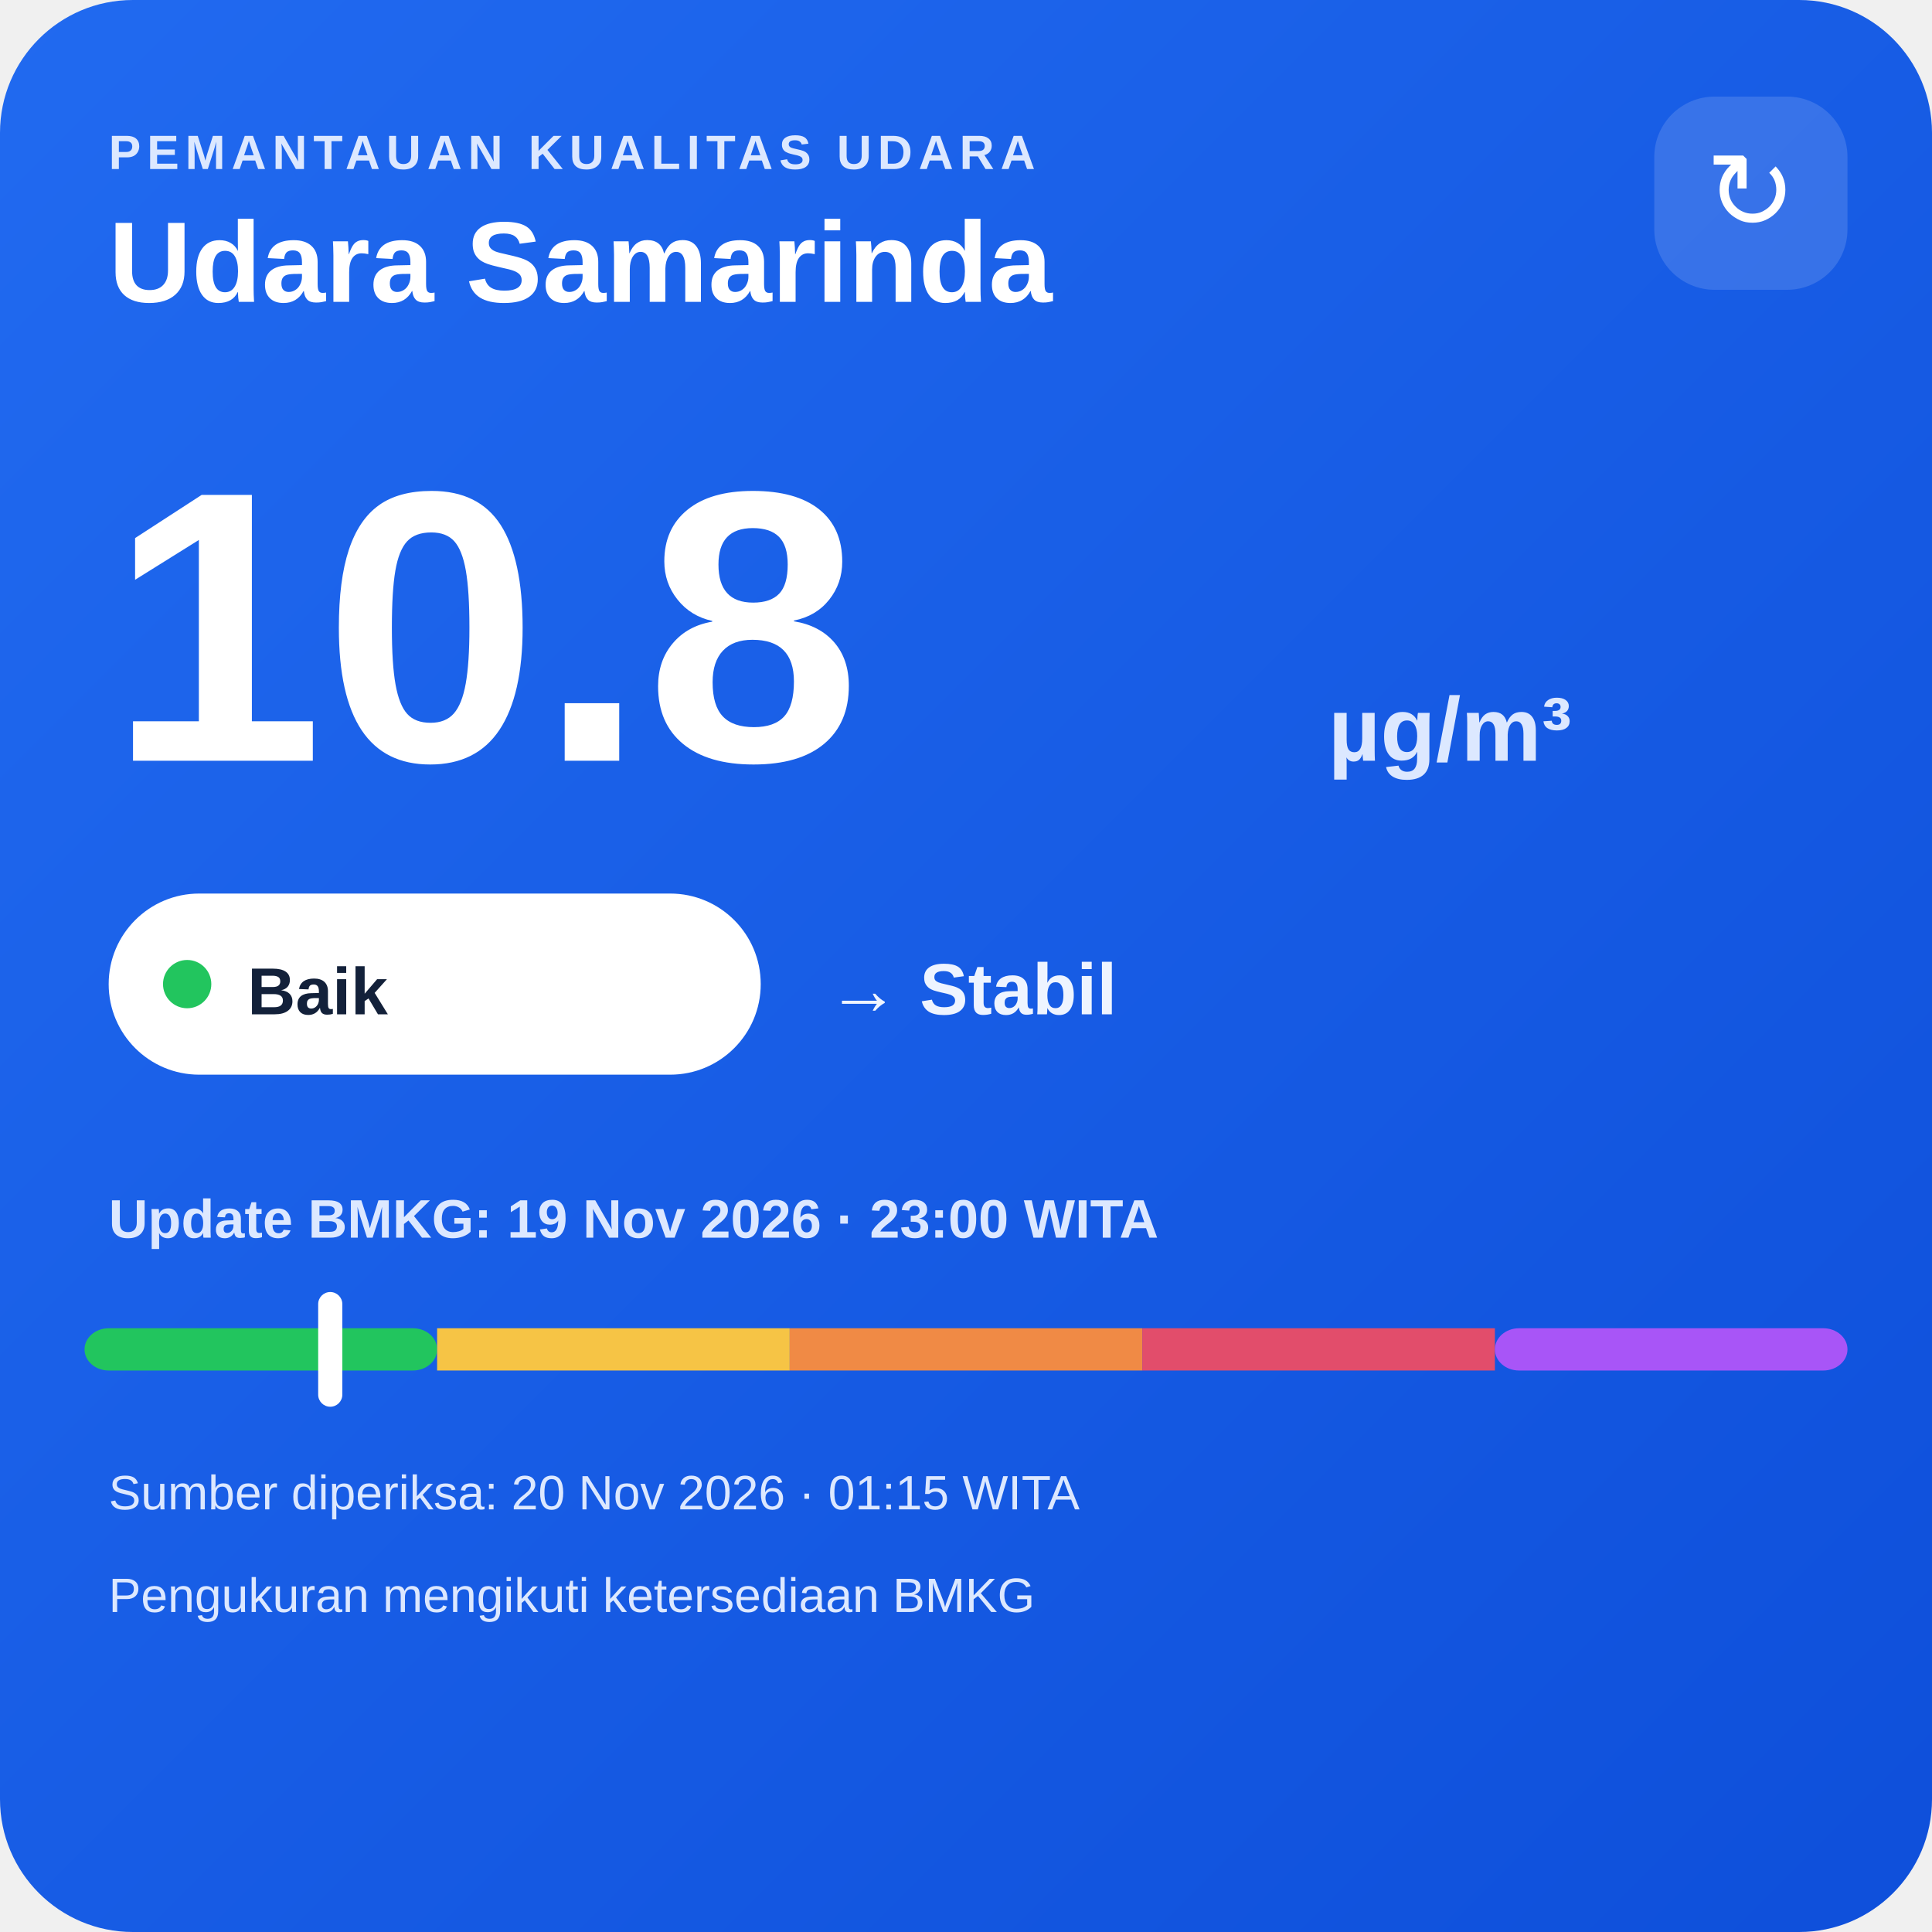
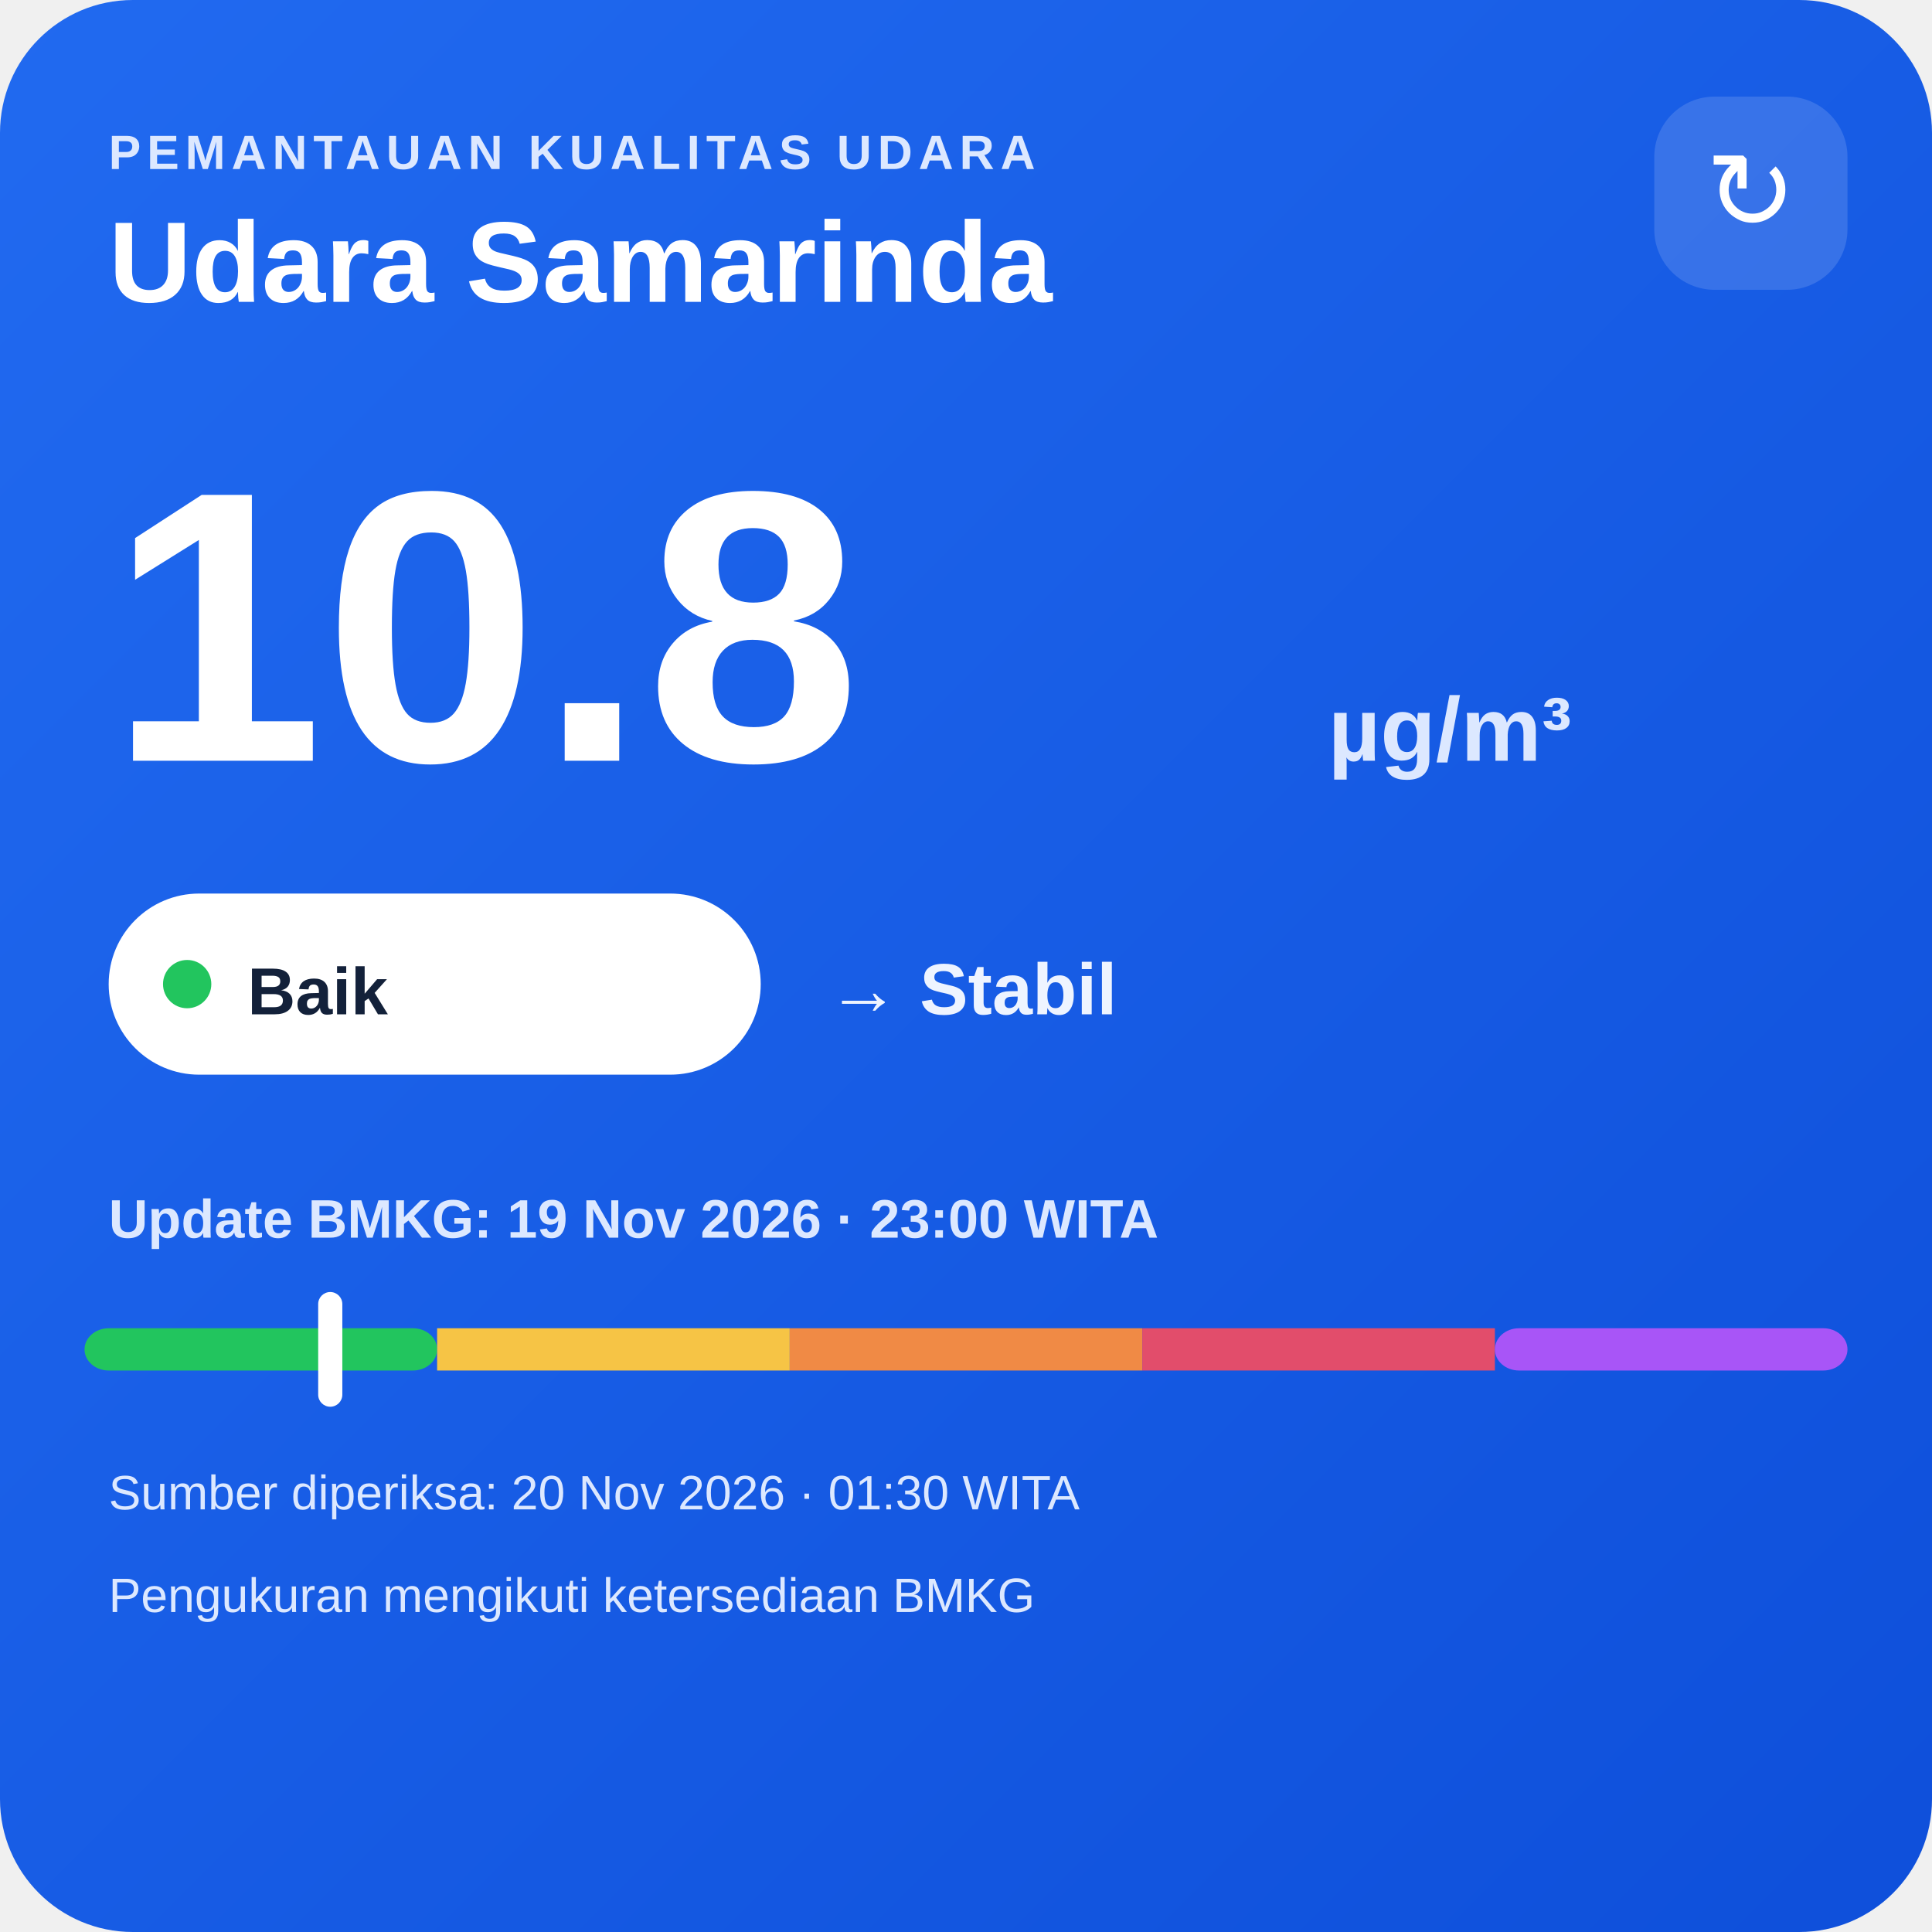
<svg xmlns="http://www.w3.org/2000/svg" width="320" height="320" viewBox="0 0 320 320">
  <defs>
    <linearGradient id="bg" x1="0" y1="0" x2="1" y2="1">
      <stop offset="0" stop-color="#216af0" />
      <stop offset="1" stop-color="#0e4fda" />
    </linearGradient>
  </defs>
  <rect width="320" height="320" rx="22" fill="url(#bg)" />
  <text x="18" y="28" fill="#dce8ff" font-family="Arial,sans-serif" font-size="8" font-weight="700" letter-spacing="1">PEMANTAUAN KUALITAS UDARA</text>
  <text x="18" y="50" fill="#ffffff" font-family="Arial,sans-serif" font-size="19" font-weight="700">Udara Samarinda</text>
  <rect x="274" y="16" width="32" height="32" rx="10" fill="#ffffff" fill-opacity=".14" />
  <text x="290" y="38" text-anchor="middle" fill="#ffffff" font-family="Arial,sans-serif" font-size="18">↻</text>
  <text x="18" y="126" fill="#ffffff" font-family="Arial,sans-serif" font-size="64" font-weight="800">10.8</text>
  <text x="220" y="126" fill="#dce8ff" font-family="Arial,sans-serif" font-size="15" font-weight="700">µg/m³</text>
  <rect x="18" y="148" width="108" height="30" rx="15" fill="#ffffff" />
  <circle cx="31" cy="163" r="4" fill="#22c55e" />
  <text x="41" y="168" fill="#13213a" font-family="Arial,sans-serif" font-size="11" font-weight="700">Baik</text>
  <text x="137" y="168" fill="#eef4ff" font-family="Arial,sans-serif" font-size="12" font-weight="700">→ Stabil</text>
  <text x="18" y="205" fill="#dce8ff" font-family="Arial,sans-serif" font-size="9" font-weight="700">Update BMKG: 19 Nov 2026 · 23:00 WITA</text>
  <rect x="14" y="220" width="58.4" height="7" rx="4" fill="#22c55e" />
  <rect x="72.4" y="220" width="58.4" height="7" fill="#f6c445" />
  <rect x="130.8" y="220" width="58.4" height="7" fill="#f08a45" />
  <rect x="189.2" y="220" width="58.4" height="7" fill="#e24d6b" />
  <rect x="247.6" y="220" width="58.4" height="7" rx="4" fill="#a855f7" />
  <rect x="52.7" y="214" width="4" height="19" rx="2" fill="#ffffff" />
-   <text x="18" y="250" fill="#dce8ff" font-family="Arial,sans-serif" font-size="8">Sumber diperiksa: 20 Nov 2026 · 01:15 WITA</text>
+   <text x="18" y="250" fill="#dce8ff" font-family="Arial,sans-serif" font-size="8">Sumber diperiksa: 20 Nov 2026 · 01:30 WITA</text>
  <text x="18" y="267" fill="#dce8ff" font-family="Arial,sans-serif" font-size="8">Pengukuran mengikuti ketersediaan BMKG</text>
</svg>
